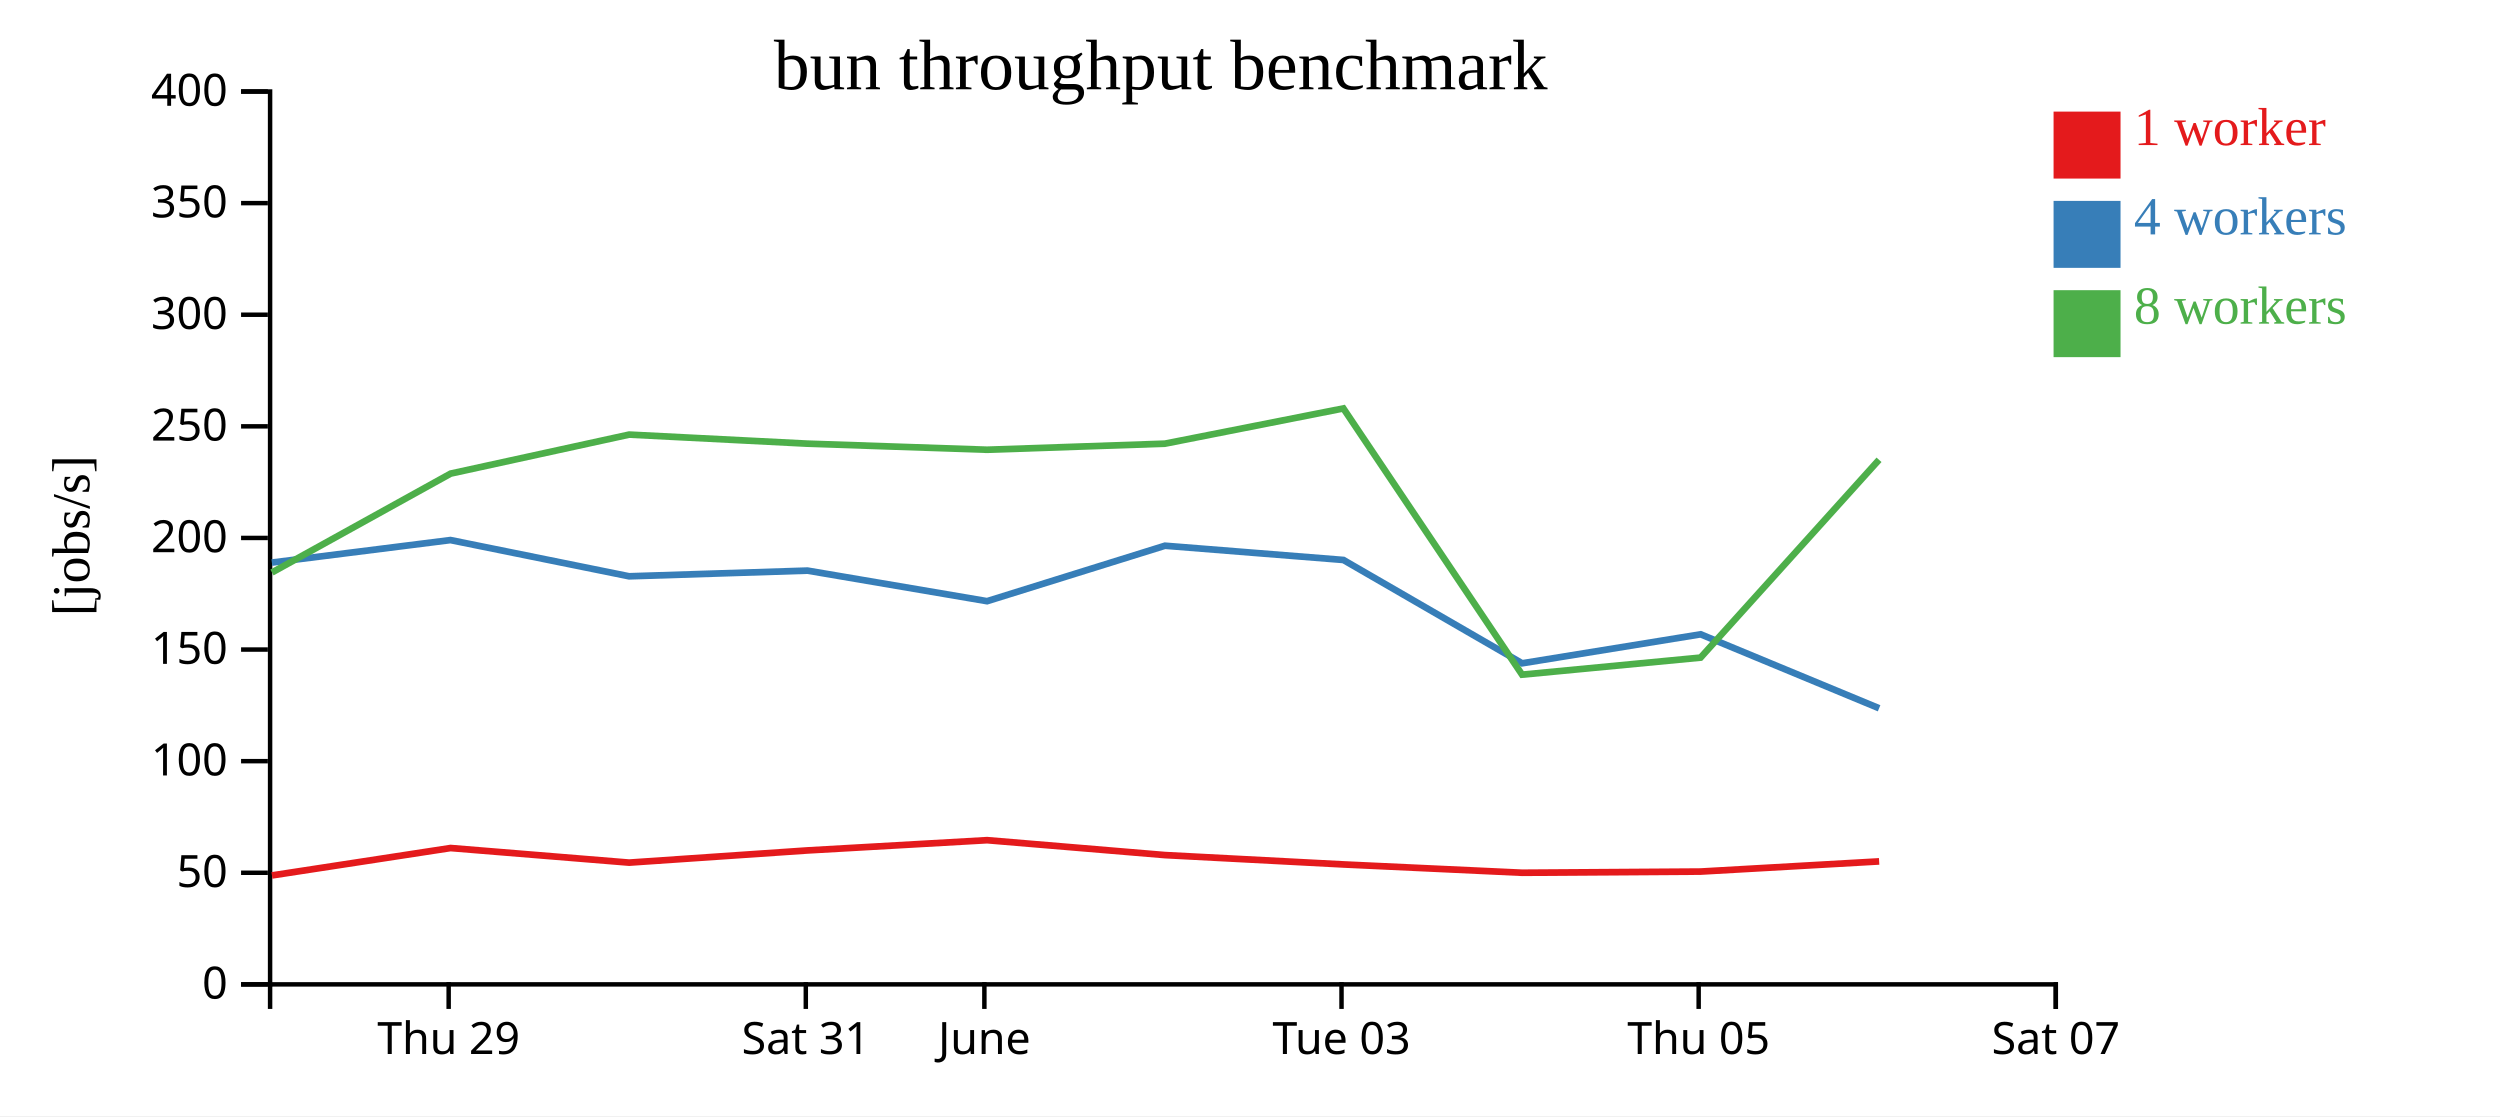
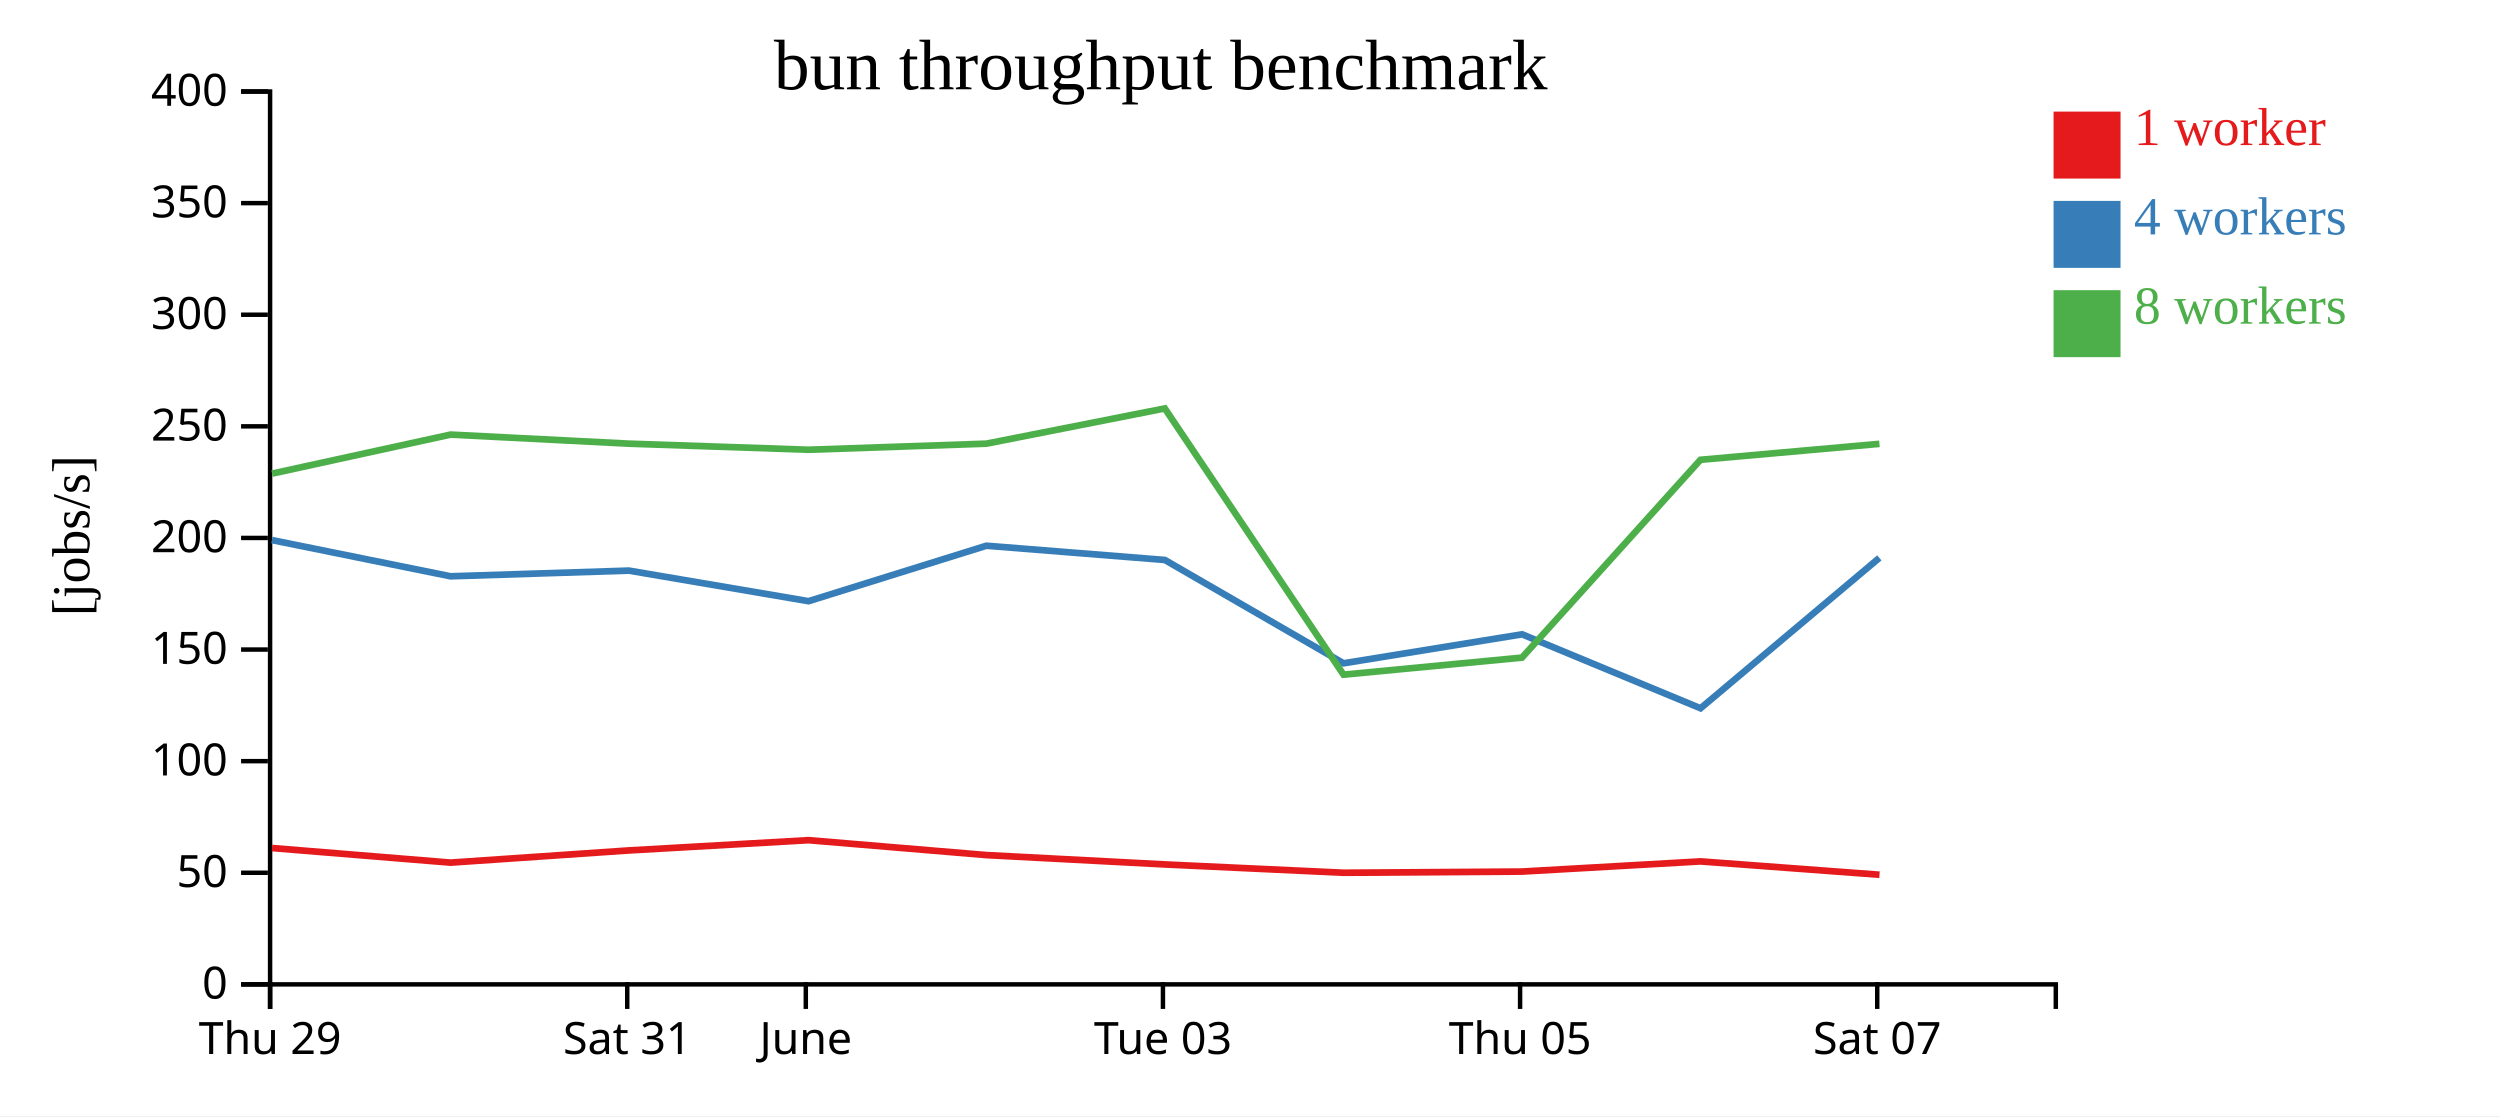
<svg xmlns="http://www.w3.org/2000/svg" width="560" height="250">
  <rect width="100%" height="100%" fill="white" />
  <g transform="translate(60,20)">
    <g transform="translate(0,200)" fill="none" font-size="10" font-family="sans-serif" text-anchor="middle">
      <path class="domain" stroke="currentColor" d="M0.5,6V0.5H400.5V6" />
-       <g class="tick" opacity="1" transform="translate(40.5,0)">
+       <g class="tick" opacity="1" transform="translate(0.5,0)">
        <line stroke="currentColor" y2="6" />
        <text fill="currentColor" y="9" dy="0.71em">Thu 29</text>
      </g>
-       <g class="tick" opacity="1" transform="translate(120.5,0)">
+       <g class="tick" opacity="1" transform="translate(80.5,0)">
        <line stroke="currentColor" y2="6" />
        <text fill="currentColor" y="9" dy="0.71em">Sat 31</text>
      </g>
-       <g class="tick" opacity="1" transform="translate(160.5,0)">
+       <g class="tick" opacity="1" transform="translate(120.5,0)">
        <line stroke="currentColor" y2="6" />
        <text fill="currentColor" y="9" dy="0.71em">June</text>
      </g>
-       <g class="tick" opacity="1" transform="translate(240.5,0)">
+       <g class="tick" opacity="1" transform="translate(200.5,0)">
        <line stroke="currentColor" y2="6" />
        <text fill="currentColor" y="9" dy="0.71em">Tue 03</text>
      </g>
-       <g class="tick" opacity="1" transform="translate(320.5,0)">
+       <g class="tick" opacity="1" transform="translate(280.5,0)">
        <line stroke="currentColor" y2="6" />
        <text fill="currentColor" y="9" dy="0.71em">Thu 05</text>
      </g>
-       <g class="tick" opacity="1" transform="translate(400.5,0)">
+       <g class="tick" opacity="1" transform="translate(360.5,0)">
        <line stroke="currentColor" y2="6" />
        <text fill="currentColor" y="9" dy="0.71em">Sat 07</text>
      </g>
    </g>
    <g fill="none" font-size="10" font-family="sans-serif" text-anchor="end">
      <path class="domain" stroke="currentColor" d="M-6,200.5H0.5V0.5H-6" />
      <g class="tick" opacity="1" transform="translate(0,200.5)">
        <line stroke="currentColor" x2="-6" />
        <text fill="currentColor" x="-9" dy="0.32em">0</text>
      </g>
      <g class="tick" opacity="1" transform="translate(0,175.5)">
        <line stroke="currentColor" x2="-6" />
        <text fill="currentColor" x="-9" dy="0.32em">50</text>
      </g>
      <g class="tick" opacity="1" transform="translate(0,150.5)">
        <line stroke="currentColor" x2="-6" />
        <text fill="currentColor" x="-9" dy="0.32em">100</text>
      </g>
      <g class="tick" opacity="1" transform="translate(0,125.5)">
        <line stroke="currentColor" x2="-6" />
        <text fill="currentColor" x="-9" dy="0.32em">150</text>
      </g>
      <g class="tick" opacity="1" transform="translate(0,100.5)">
        <line stroke="currentColor" x2="-6" />
        <text fill="currentColor" x="-9" dy="0.32em">200</text>
      </g>
      <g class="tick" opacity="1" transform="translate(0,75.5)">
        <line stroke="currentColor" x2="-6" />
        <text fill="currentColor" x="-9" dy="0.32em">250</text>
      </g>
      <g class="tick" opacity="1" transform="translate(0,50.5)">
        <line stroke="currentColor" x2="-6" />
        <text fill="currentColor" x="-9" dy="0.32em">300</text>
      </g>
      <g class="tick" opacity="1" transform="translate(0,25.5)">
        <line stroke="currentColor" x2="-6" />
        <text fill="currentColor" x="-9" dy="0.32em">350</text>
      </g>
      <g class="tick" opacity="1" transform="translate(0,0.5)">
        <line stroke="currentColor" x2="-6" />
        <text fill="currentColor" x="-9" dy="0.32em">400</text>
      </g>
    </g>
    <text text-anchor="middle" style="font-size: 12px" transform="rotate(-90)" y="-40" x="-100">[jobs/s]</text>
    <text text-anchor="middle" style="font-size: 16px" y="0" x="200">bun throughput benchmark</text>
-     <path class="line" fill="none" stroke="#e41a1c" stroke-width="1.5" d="M0.914,176.095L40.928,169.959L80.928,173.228L120.879,170.495L161.104,168.201L200.955,171.539L240.935,173.634L280.955,175.497L320.915,175.233L360.928,172.953" />
-     <path class="line" fill="none" stroke="#377eb8" stroke-width="1.5" d="M0.9,106.015L40.897,100.977L80.919,109.091L120.873,107.817L161.104,114.666L200.954,102.242L240.924,105.434L280.957,128.578L320.943,122.086L360.919,138.655" />
-     <path class="line" fill="none" stroke="#4daf4a" stroke-width="1.5" d="M0.917,108.234L40.941,86.087L80.924,77.351L120.867,79.382L161.097,80.744L200.937,79.382L240.916,71.487L280.943,131.123L320.929,127.304L360.899,82.995" />
+     <path class="line" fill="none" stroke="#e41a1c" stroke-width="1.5" d="M0.928,169.959L40.928,173.228L80.879,170.495L121.104,168.201L160.955,171.539L200.935,173.634L240.955,175.497L280.915,175.233L320.928,172.953L361.007,175.945" />
+     <path class="line" fill="none" stroke="#377eb8" stroke-width="1.5" d="M0.897,100.977L40.919,109.091L80.873,107.817L121.104,114.666L160.954,102.242L200.924,105.434L240.957,128.578L280.943,122.086L320.919,138.655L360.973,104.967" />
+     <path class="line" fill="none" stroke="#4daf4a" stroke-width="1.5" d="M0.941,86.087L40.924,77.351L80.867,79.382L121.097,80.744L160.937,79.382L200.916,71.487L240.943,131.123L280.929,127.304L320.899,82.995L361.001,79.421" />
    <rect class="dot" x="400" y="5" width="15" height="15" style="fill: #e41a1c;" />
    <rect class="dot" x="400" y="25" width="15" height="15" style="fill: #377eb8;" />
    <rect class="dot" x="400" y="45" width="15" height="15" style="fill: #4daf4a;" />
    <text class="label" x="418" y="12.5" style="fill: #e41a1c; alignment-baseline: middle;" text-anchor="left">1 worker</text>
    <text class="label" x="418" y="32.5" style="fill: #377eb8; alignment-baseline: middle;" text-anchor="left">4 workers</text>
    <text class="label" x="418" y="52.5" style="fill: #4daf4a; alignment-baseline: middle;" text-anchor="left">8 workers</text>
  </g>
</svg>
